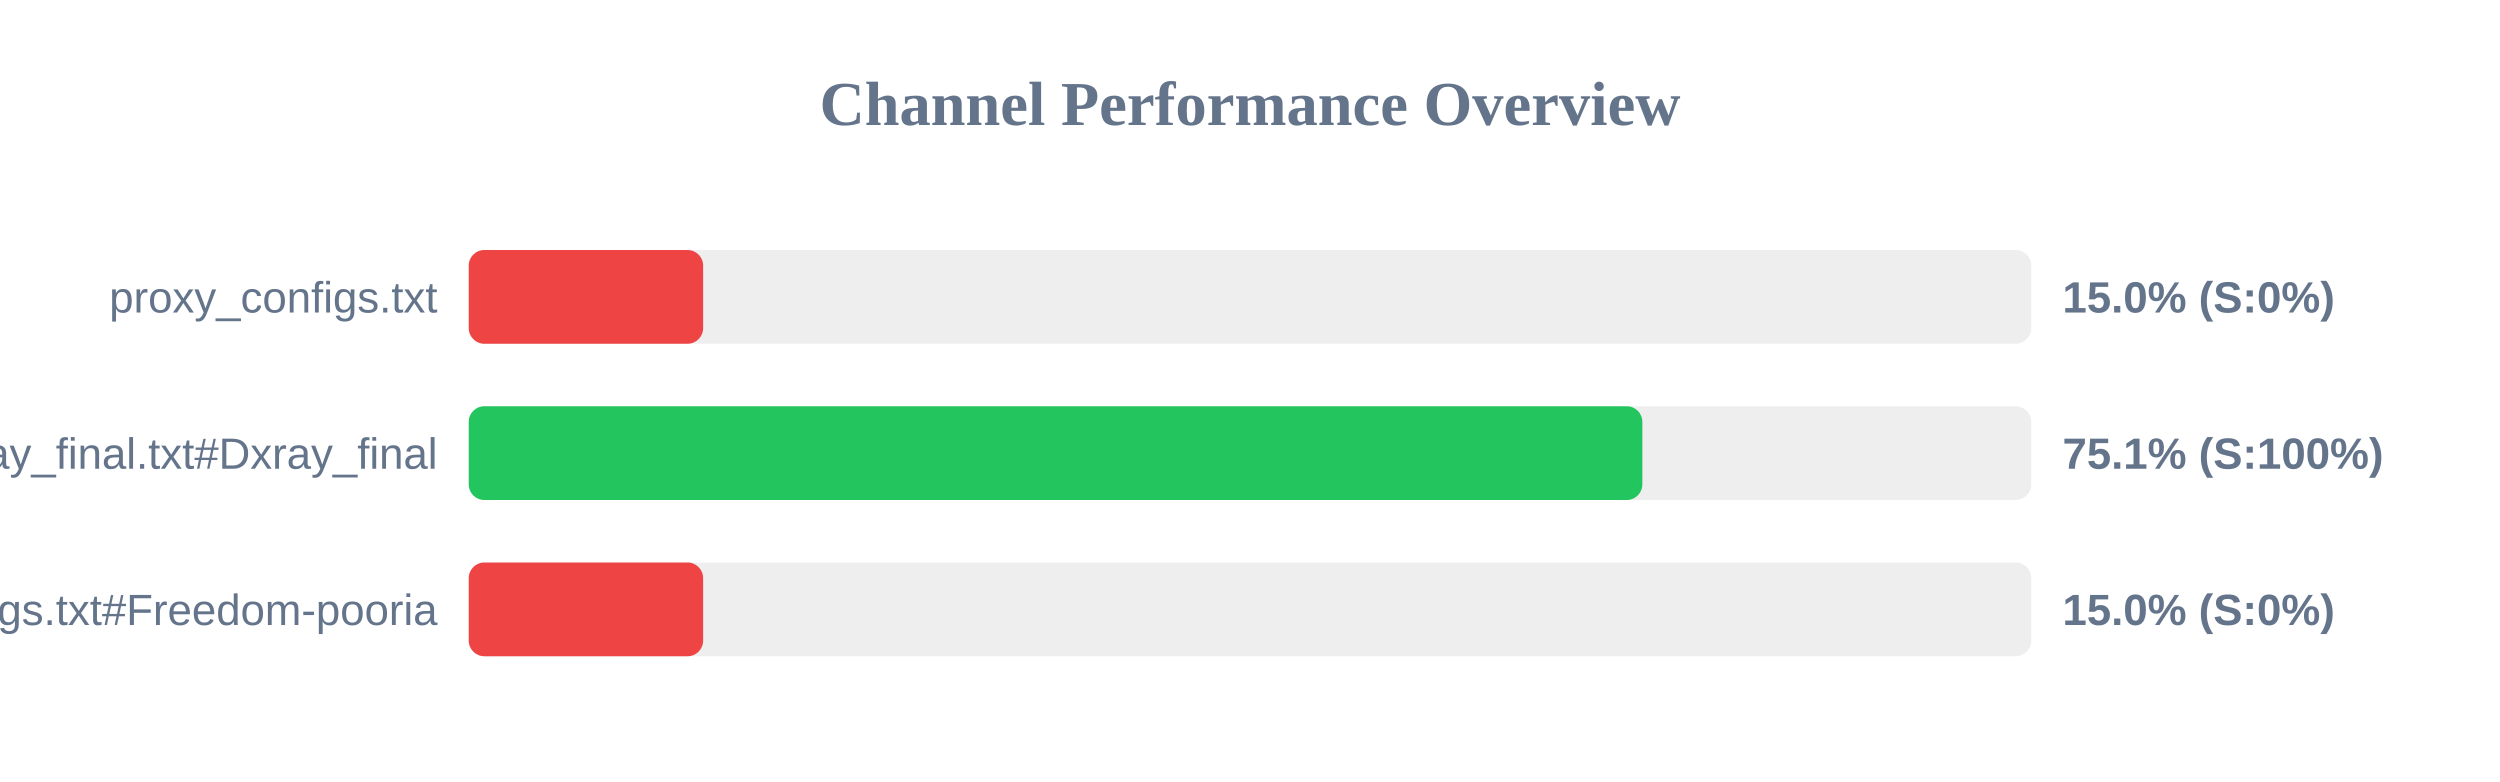
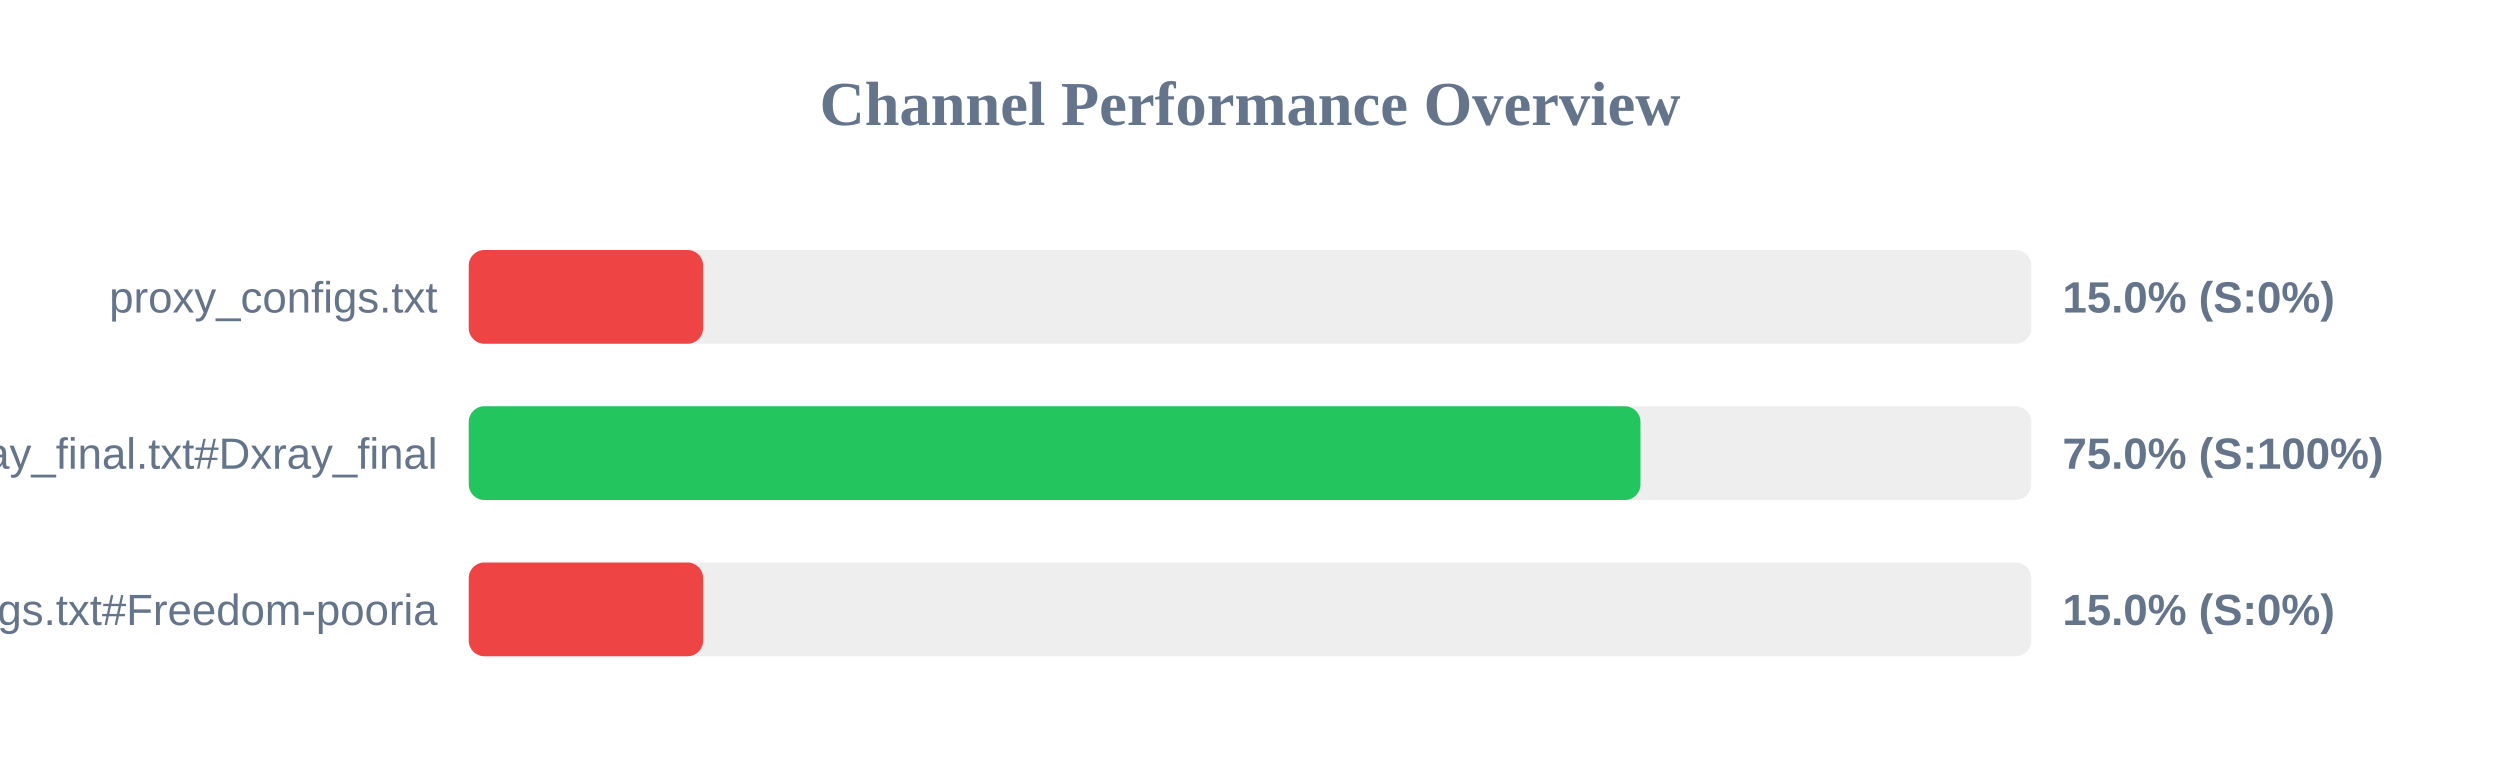
<svg xmlns="http://www.w3.org/2000/svg" width="800" height="250" version="1.1">
  <style>
        .row { font: 14px Arial; fill: #64748b; }
        .score { font: bold 14px Arial; fill: #64748b; }
    </style>
  <text x="400" y="40" text-anchor="middle" font-size="20px" font-weight="bold" fill="#64748b">Channel Performance Overview</text>
  <rect x="150" y="80" width="500" height="30" fill="#eee" rx="5" />
  <rect x="150" y="80" width="75.0" height="30" fill="#ef4444" rx="5" />
  <text x="140" y="100" text-anchor="end" class="row">proxy_configs.txt</text>
  <text x="660" y="100" text-anchor="start" class="score">15.0% (S:0%)</text>
  <rect x="150" y="130" width="500" height="30" fill="#eee" rx="5" />
-   <rect x="150" y="130" width="375.55" height="30" fill="#22c55e" rx="5" />
+   <rect x="150" y="130" width="374.95" height="30" fill="#22c55e" rx="5" />
  <text x="140" y="150" text-anchor="end" class="row">xray_final.txt#Dxray_final</text>
-   <text x="660" y="150" text-anchor="start" class="score">75.1% (S:100%)</text>
+   <text x="660" y="150" text-anchor="start" class="score">75.0% (S:100%)</text>
  <rect x="150" y="180" width="500" height="30" fill="#eee" rx="5" />
  <rect x="150" y="180" width="75.0" height="30" fill="#ef4444" rx="5" />
  <text x="140" y="200" text-anchor="end" class="row">v2ray_configs.txt#Freedom-pooria</text>
  <text x="660" y="200" text-anchor="start" class="score">15.0% (S:0%)</text>
</svg>
